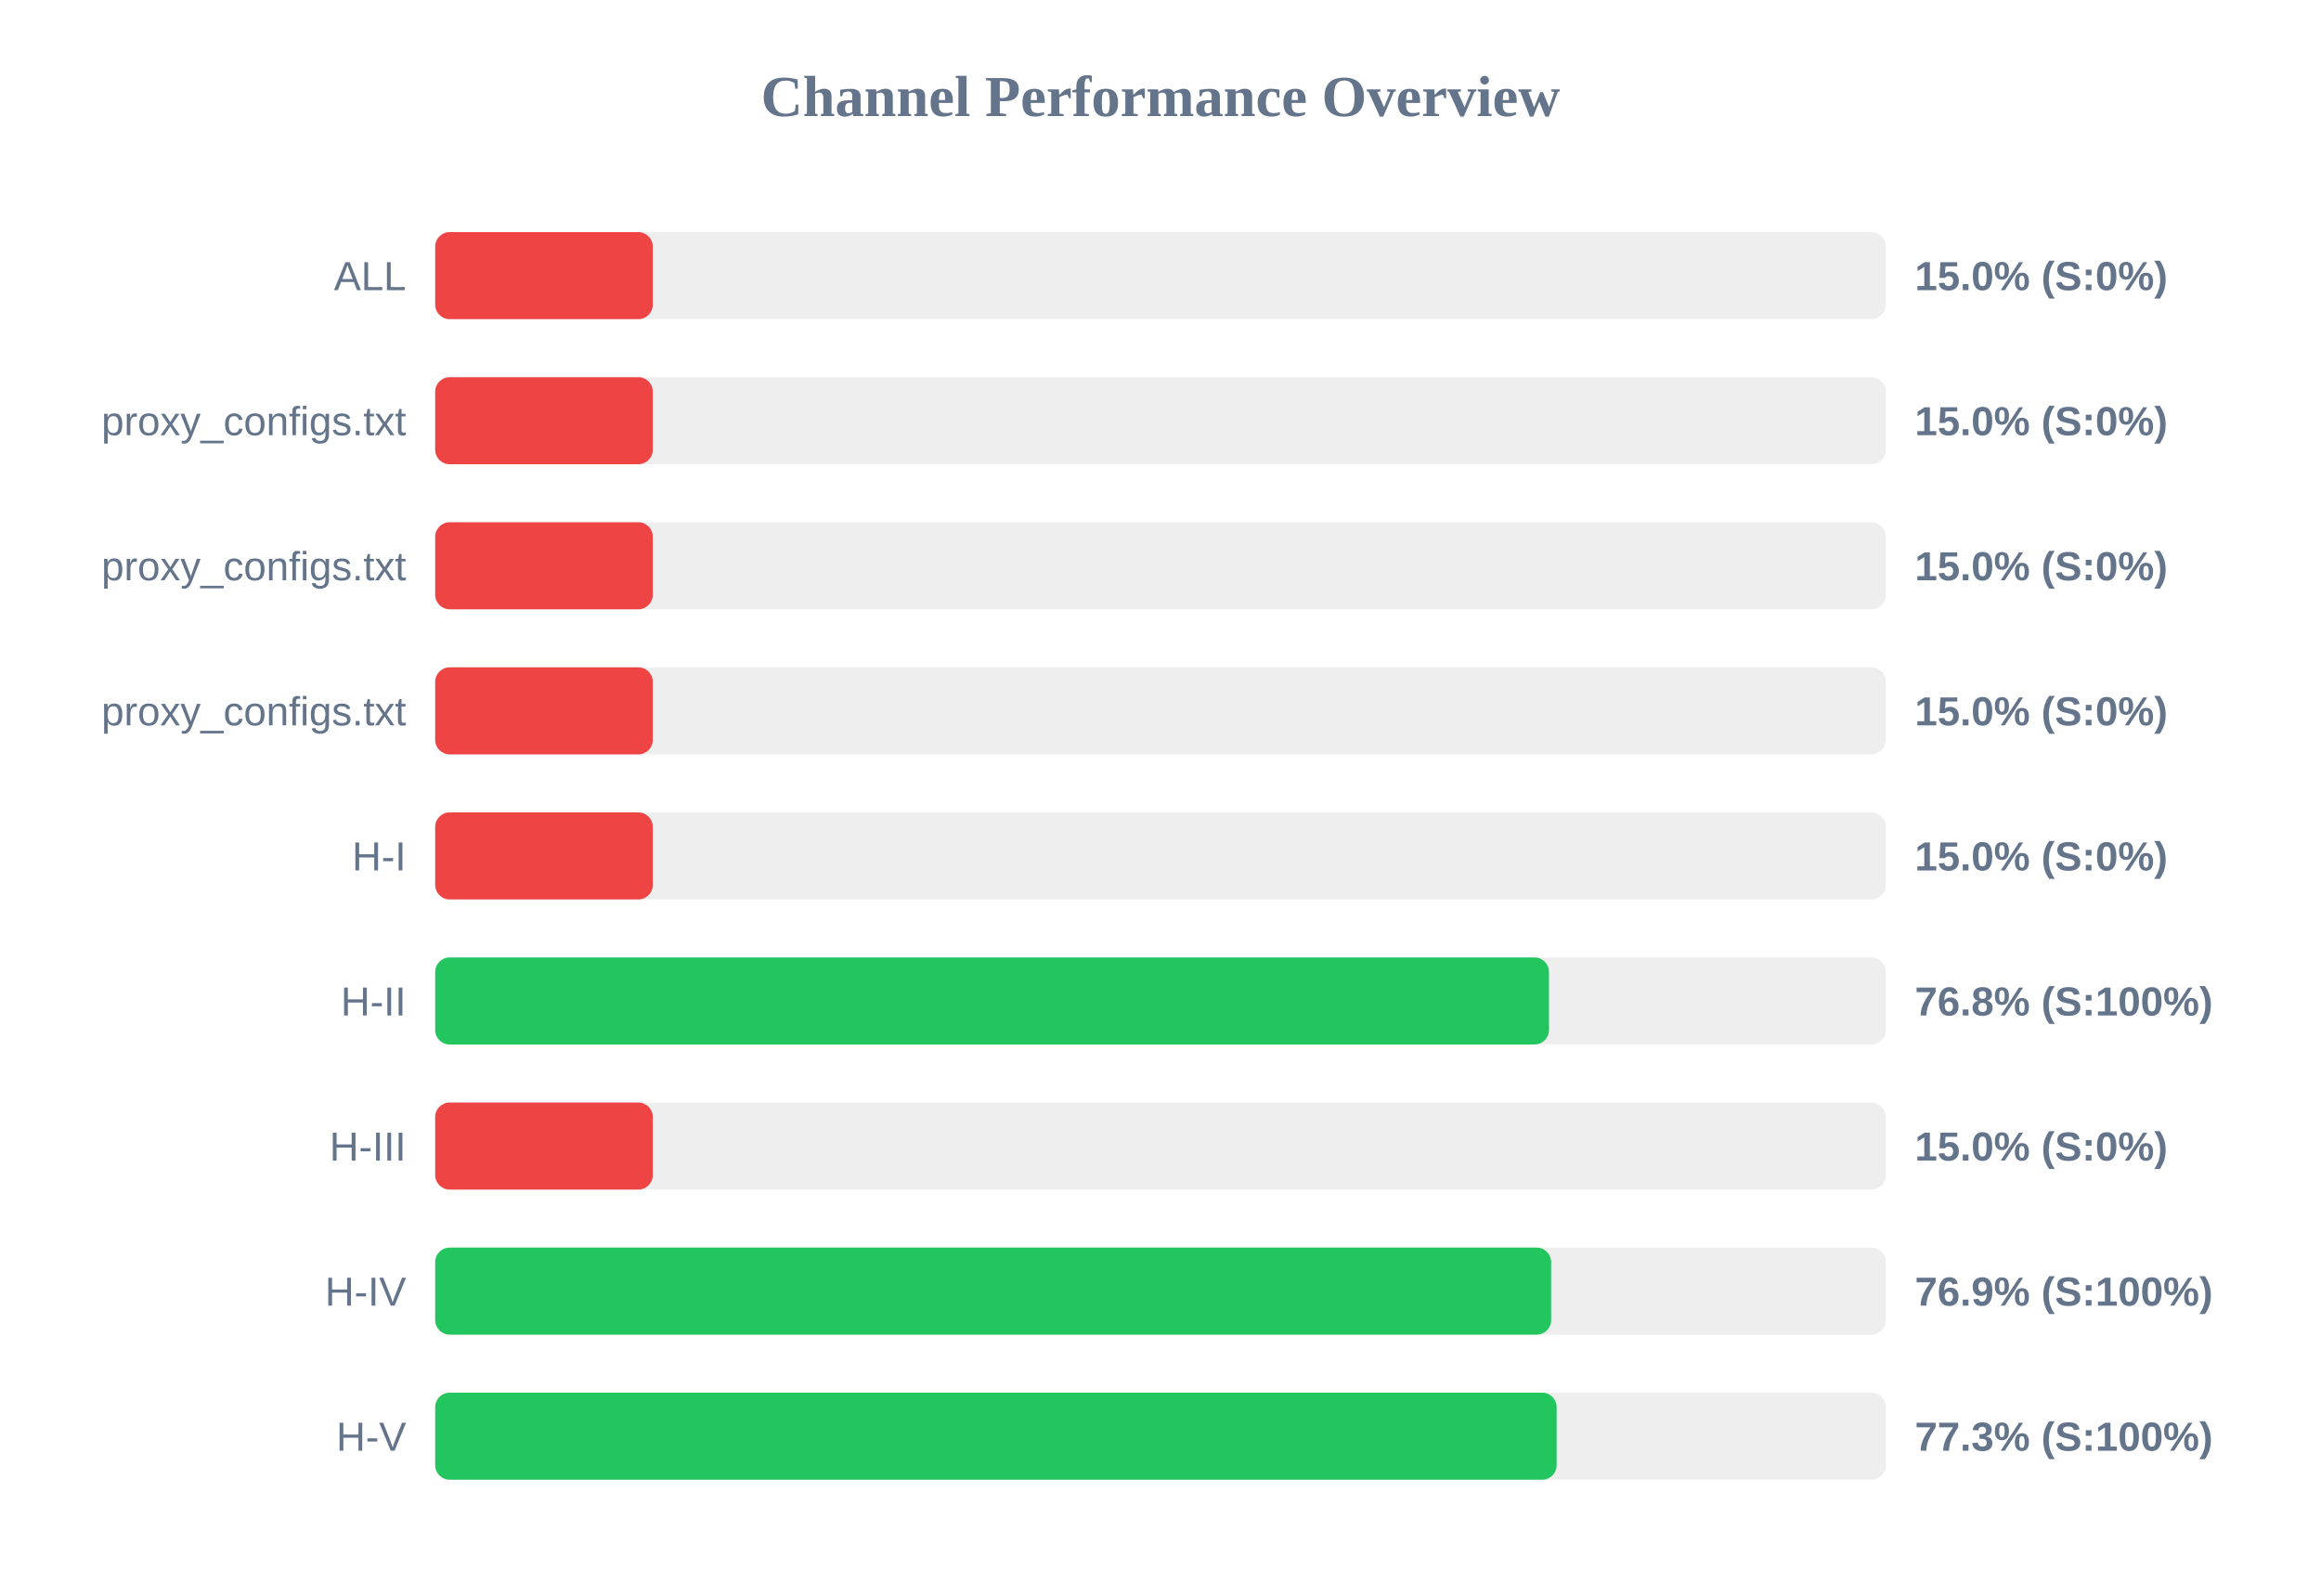
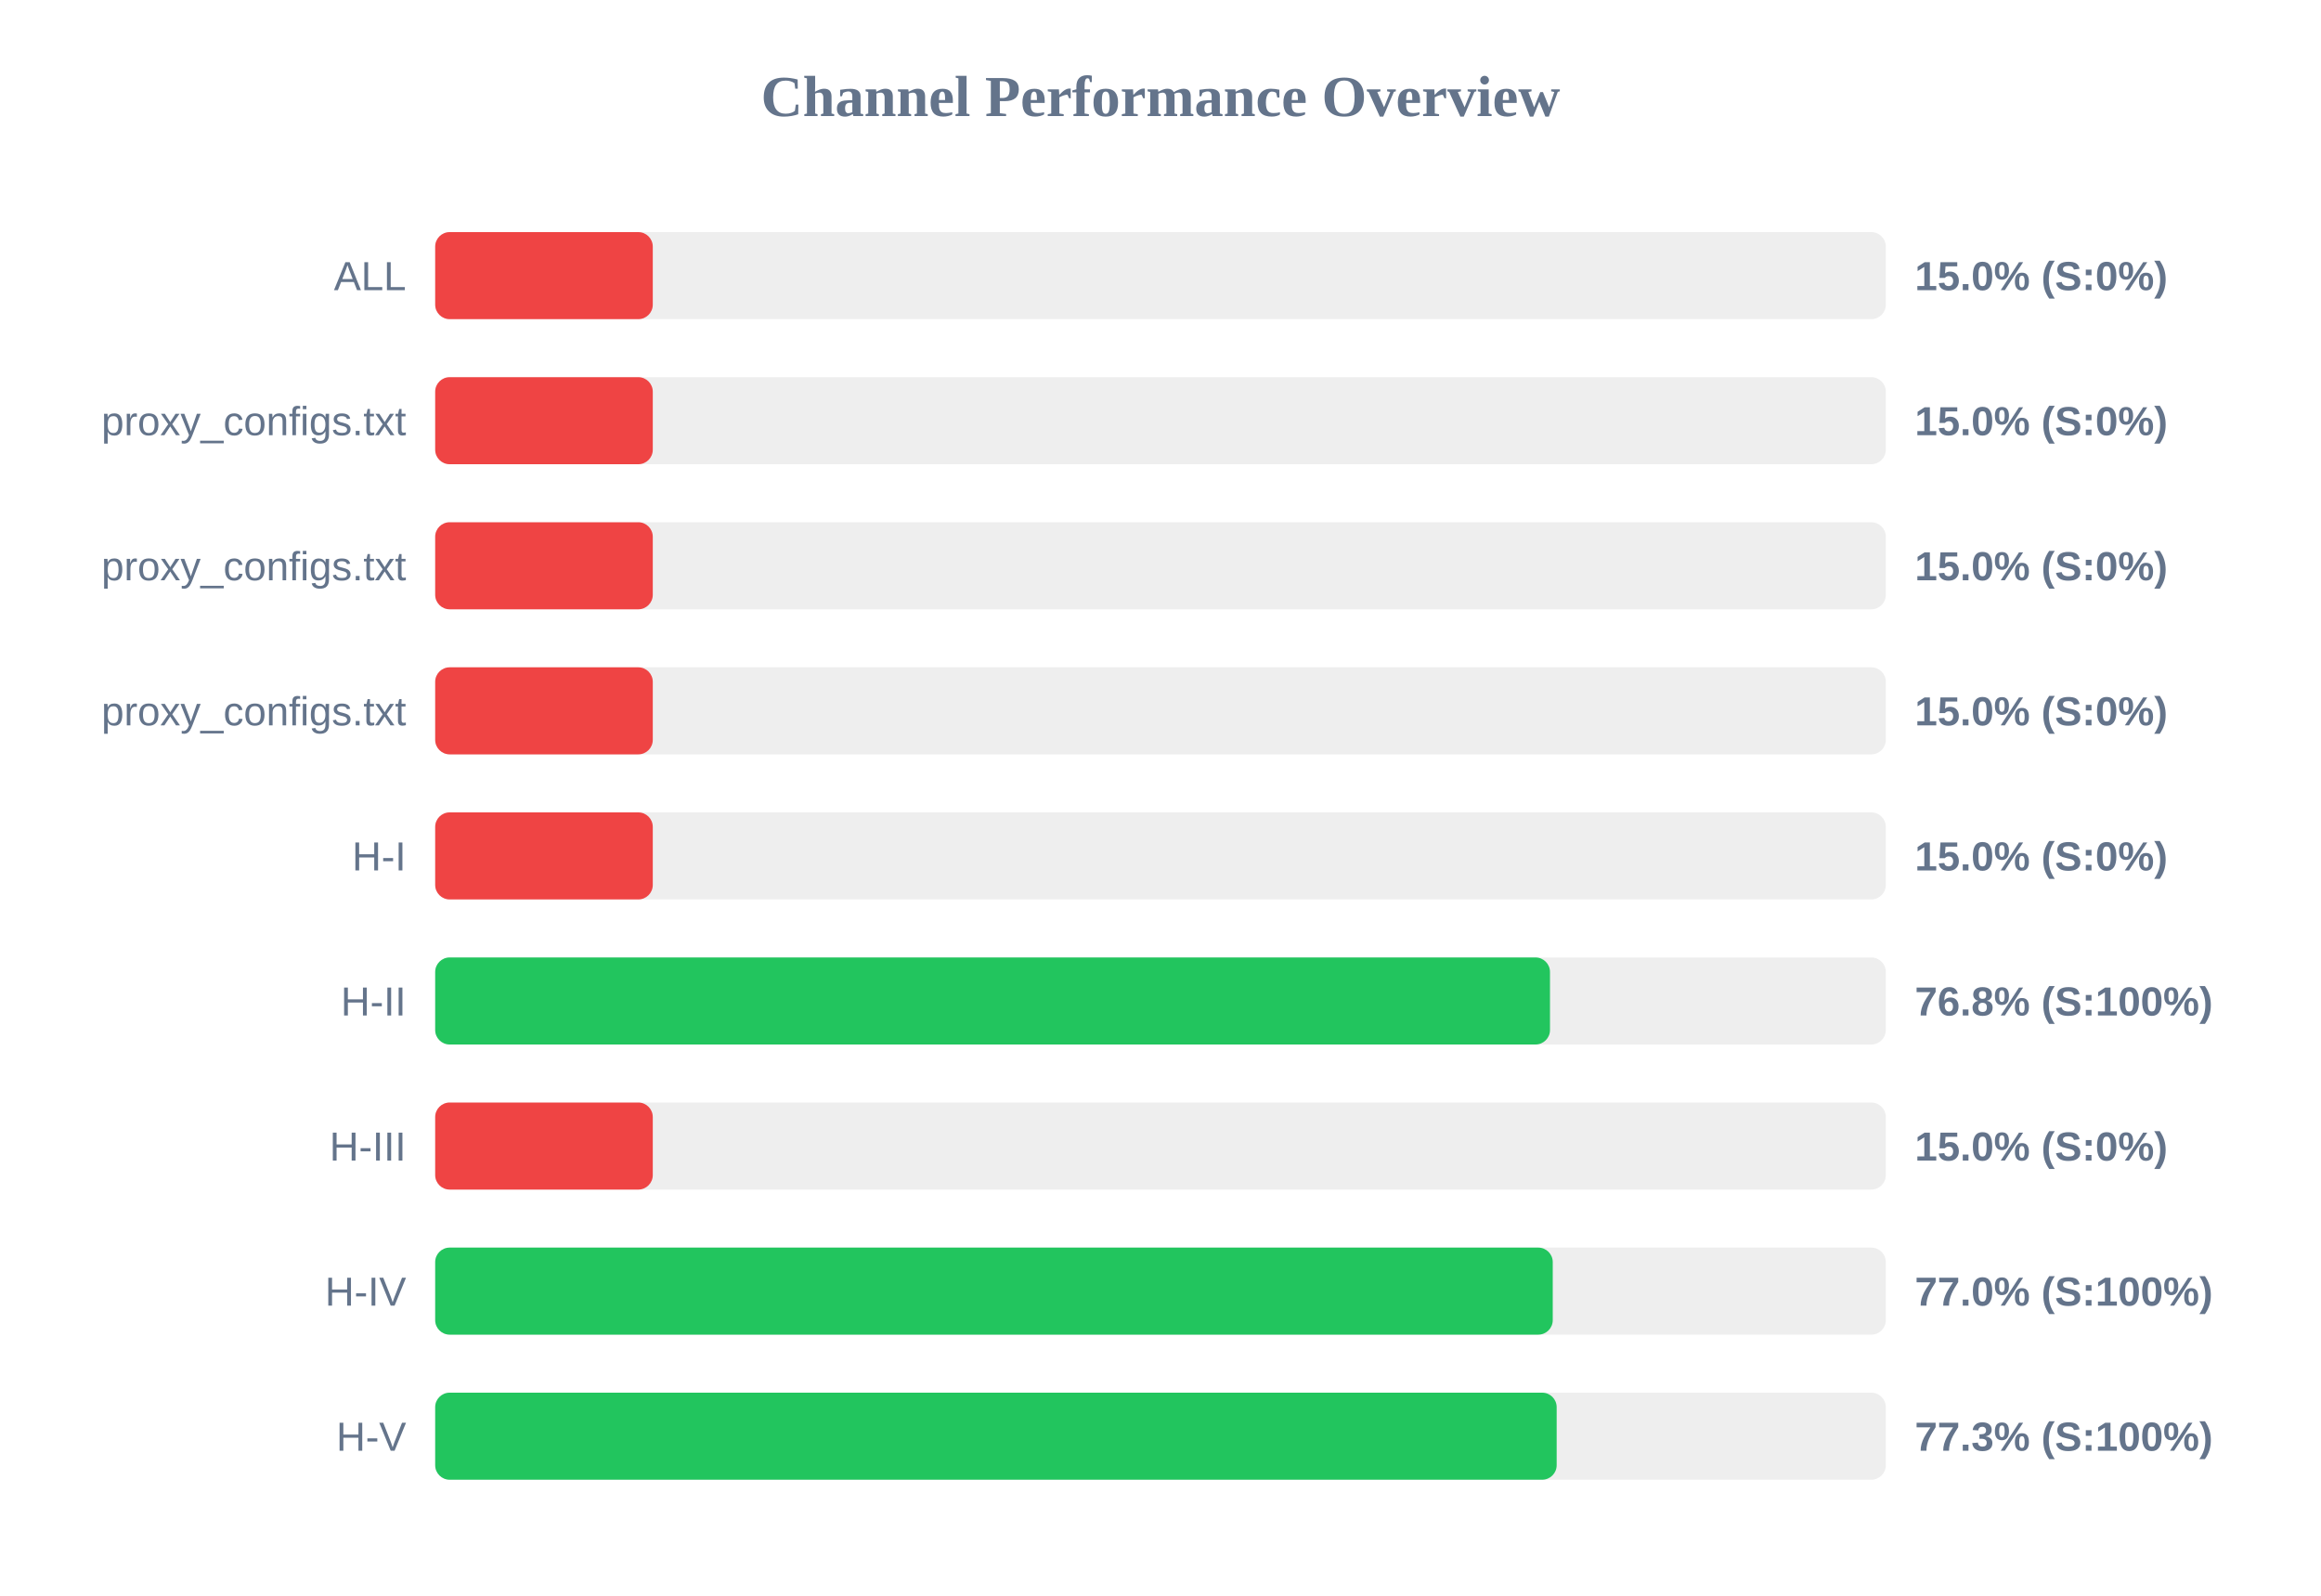
<svg xmlns="http://www.w3.org/2000/svg" width="800" height="550" version="1.1">
  <style>
        .row { font: 14px Arial; fill: #64748b; }
        .score { font: bold 14px Arial; fill: #64748b; }
    </style>
  <text x="400" y="40" text-anchor="middle" font-size="20px" font-weight="bold" fill="#64748b">Channel Performance Overview</text>
  <rect x="150" y="80" width="500" height="30" fill="#eee" rx="5" />
  <rect x="150" y="80" width="75.0" height="30" fill="#ef4444" rx="5" />
  <text x="140" y="100" text-anchor="end" class="row">ALL</text>
  <text x="660" y="100" text-anchor="start" class="score">15.0% (S:0%)</text>
  <rect x="150" y="130" width="500" height="30" fill="#eee" rx="5" />
  <rect x="150" y="130" width="75.0" height="30" fill="#ef4444" rx="5" />
  <text x="140" y="150" text-anchor="end" class="row">proxy_configs.txt</text>
  <text x="660" y="150" text-anchor="start" class="score">15.0% (S:0%)</text>
  <rect x="150" y="180" width="500" height="30" fill="#eee" rx="5" />
  <rect x="150" y="180" width="75.0" height="30" fill="#ef4444" rx="5" />
  <text x="140" y="200" text-anchor="end" class="row">proxy_configs.txt</text>
  <text x="660" y="200" text-anchor="start" class="score">15.0% (S:0%)</text>
  <rect x="150" y="230" width="500" height="30" fill="#eee" rx="5" />
  <rect x="150" y="230" width="75.0" height="30" fill="#ef4444" rx="5" />
  <text x="140" y="250" text-anchor="end" class="row">proxy_configs.txt</text>
  <text x="660" y="250" text-anchor="start" class="score">15.0% (S:0%)</text>
  <rect x="150" y="280" width="500" height="30" fill="#eee" rx="5" />
  <rect x="150" y="280" width="75.0" height="30" fill="#ef4444" rx="5" />
  <text x="140" y="300" text-anchor="end" class="row">H-I</text>
  <text x="660" y="300" text-anchor="start" class="score">15.0% (S:0%)</text>
  <rect x="150" y="330" width="500" height="30" fill="#eee" rx="5" />
-   <rect x="150" y="330" width="383.9" height="30" fill="#22c55e" rx="5" />
+   <rect x="150" y="330" width="384.25" height="30" fill="#22c55e" rx="5" />
  <text x="140" y="350" text-anchor="end" class="row">H-II</text>
  <text x="660" y="350" text-anchor="start" class="score">76.8% (S:100%)</text>
  <rect x="150" y="380" width="500" height="30" fill="#eee" rx="5" />
  <rect x="150" y="380" width="75.0" height="30" fill="#ef4444" rx="5" />
  <text x="140" y="400" text-anchor="end" class="row">H-III</text>
  <text x="660" y="400" text-anchor="start" class="score">15.0% (S:0%)</text>
  <rect x="150" y="430" width="500" height="30" fill="#eee" rx="5" />
-   <rect x="150" y="430" width="384.65" height="30" fill="#22c55e" rx="5" />
+   <rect x="150" y="430" width="385.2" height="30" fill="#22c55e" rx="5" />
  <text x="140" y="450" text-anchor="end" class="row">H-IV</text>
-   <text x="660" y="450" text-anchor="start" class="score">76.9% (S:100%)</text>
+   <text x="660" y="450" text-anchor="start" class="score">77.0% (S:100%)</text>
  <rect x="150" y="480" width="500" height="30" fill="#eee" rx="5" />
  <rect x="150" y="480" width="386.55" height="30" fill="#22c55e" rx="5" />
  <text x="140" y="500" text-anchor="end" class="row">H-V</text>
  <text x="660" y="500" text-anchor="start" class="score">77.3% (S:100%)</text>
</svg>
